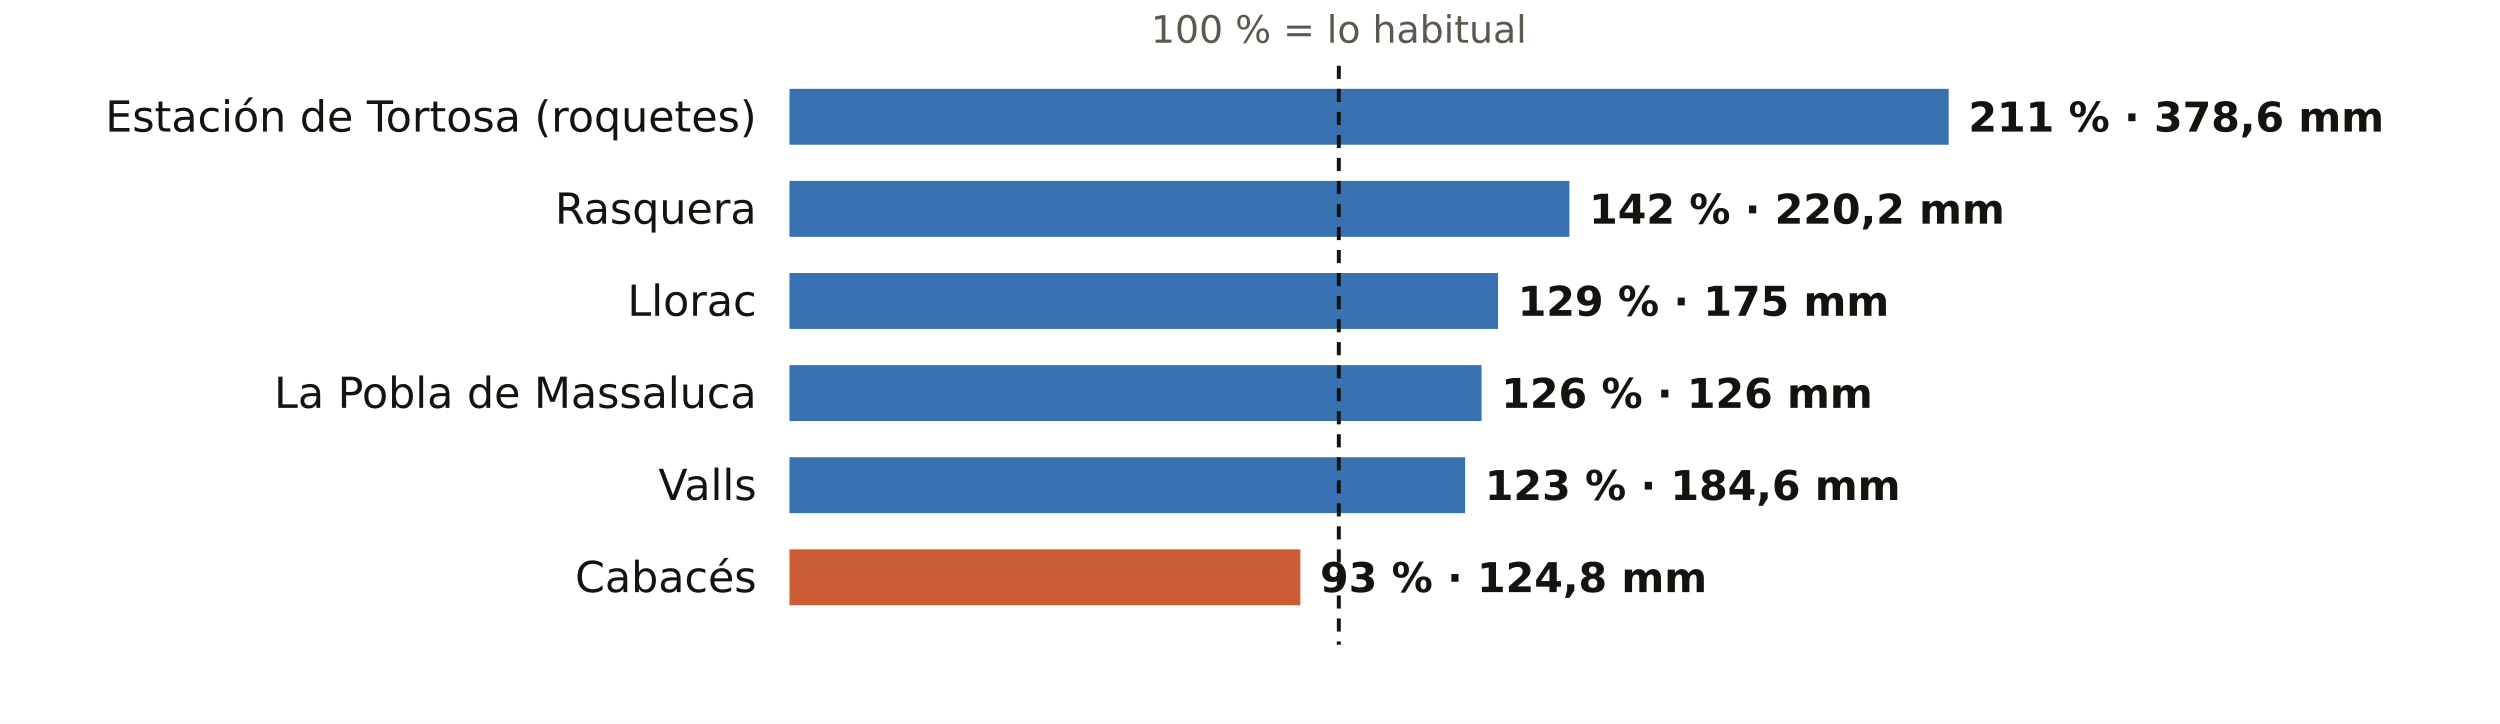
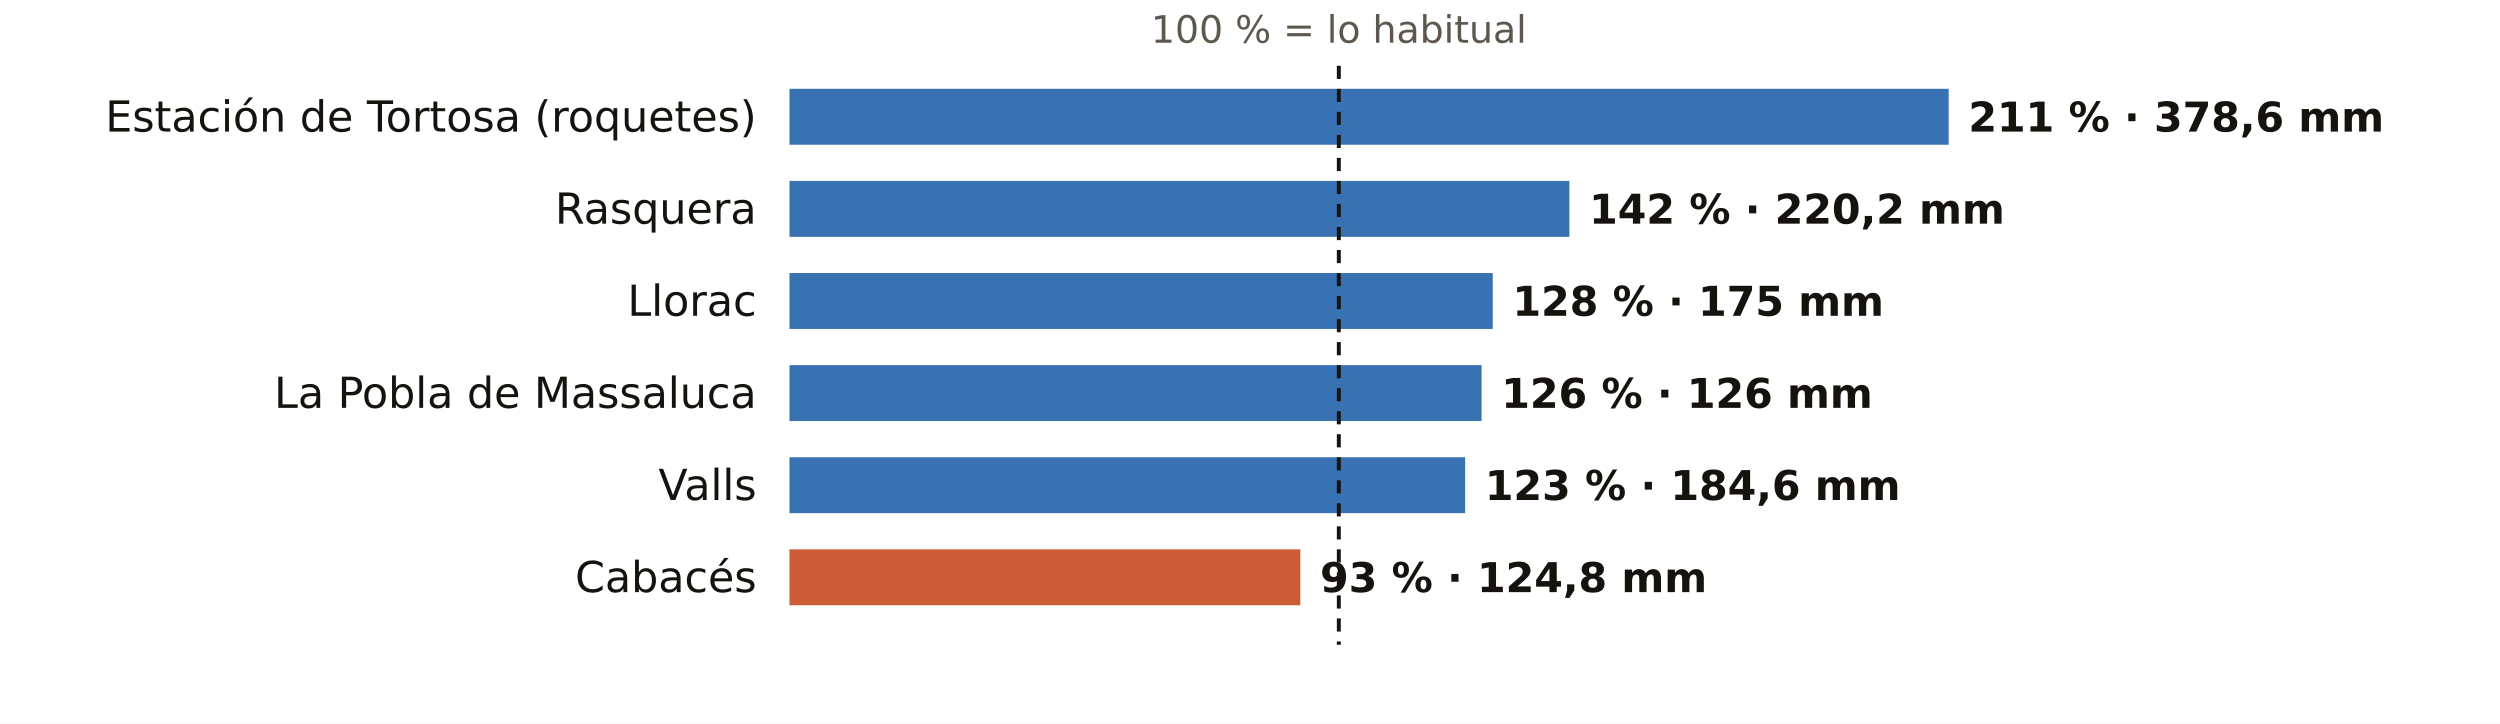
<svg xmlns="http://www.w3.org/2000/svg" viewBox="0 0 760 220" width="760" height="220" role="img" aria-label="El otoño en los pluviómetros de AEMET de Tarragona: % de lo habitual">
  <rect width="760" height="220" fill="#FFFFFF" />
  <text x="407.0" y="13.0" font-size="11.5" fill="#5E574E" text-anchor="middle" font-weight="400" font-family="Public Sans, DejaVu Sans, Arial, sans-serif">100 % = lo habitual</text>
  <text x="230.0" y="40.0" font-size="13" fill="#16130F" text-anchor="end" font-weight="500" font-family="Public Sans, DejaVu Sans, Arial, sans-serif">Estación de Tortosa (roquetes)</text>
  <rect x="240" y="27" width="352.4" height="17" fill="#1F5FA8" opacity="0.88" />
  <text x="598.4" y="40.0" font-size="12.5" fill="#16130F" text-anchor="start" font-weight="600" font-family="Public Sans, DejaVu Sans, Arial, sans-serif">211 % · 378,6 mm</text>
  <text x="230.0" y="68.0" font-size="13" fill="#16130F" text-anchor="end" font-weight="500" font-family="Public Sans, DejaVu Sans, Arial, sans-serif">Rasquera</text>
  <rect x="240" y="55" width="237.1" height="17" fill="#1F5FA8" opacity="0.88" />
  <text x="483.1" y="68.0" font-size="12.5" fill="#16130F" text-anchor="start" font-weight="600" font-family="Public Sans, DejaVu Sans, Arial, sans-serif">142 % · 220,2 mm</text>
  <text x="230.0" y="96.0" font-size="13" fill="#16130F" text-anchor="end" font-weight="500" font-family="Public Sans, DejaVu Sans, Arial, sans-serif">Llorac</text>
-   <rect x="240" y="83" width="215.4" height="17" fill="#1F5FA8" opacity="0.88" />
-   <text x="461.4" y="96.0" font-size="12.5" fill="#16130F" text-anchor="start" font-weight="600" font-family="Public Sans, DejaVu Sans, Arial, sans-serif">129 % · 175 mm</text>
+   <rect x="240" y="83" width="213.8" height="17" fill="#1F5FA8" opacity="0.88" />
+   <text x="459.8" y="96.0" font-size="12.5" fill="#16130F" text-anchor="start" font-weight="600" font-family="Public Sans, DejaVu Sans, Arial, sans-serif">128 % · 175 mm</text>
  <text x="230.0" y="124.0" font-size="13" fill="#16130F" text-anchor="end" font-weight="500" font-family="Public Sans, DejaVu Sans, Arial, sans-serif">La Pobla de Massaluca</text>
  <rect x="240" y="111" width="210.4" height="17" fill="#1F5FA8" opacity="0.88" />
  <text x="456.4" y="124.0" font-size="12.5" fill="#16130F" text-anchor="start" font-weight="600" font-family="Public Sans, DejaVu Sans, Arial, sans-serif">126 % · 126 mm</text>
  <text x="230.0" y="152.0" font-size="13" fill="#16130F" text-anchor="end" font-weight="500" font-family="Public Sans, DejaVu Sans, Arial, sans-serif">Valls</text>
  <rect x="240" y="139" width="205.4" height="17" fill="#1F5FA8" opacity="0.88" />
  <text x="451.4" y="152.0" font-size="12.5" fill="#16130F" text-anchor="start" font-weight="600" font-family="Public Sans, DejaVu Sans, Arial, sans-serif">123 % · 184,6 mm</text>
  <text x="230.0" y="180.0" font-size="13" fill="#16130F" text-anchor="end" font-weight="500" font-family="Public Sans, DejaVu Sans, Arial, sans-serif">Cabacés</text>
  <rect x="240" y="167" width="155.3" height="17" fill="#C4461A" opacity="0.88" />
  <text x="401.3" y="180.0" font-size="12.5" fill="#16130F" text-anchor="start" font-weight="600" font-family="Public Sans, DejaVu Sans, Arial, sans-serif">93 % · 124,8 mm</text>
  <line x1="407.0" x2="407.0" y1="20" y2="196" stroke="#16130F" stroke-width="1.2" stroke-dasharray="4 3" />
</svg>
